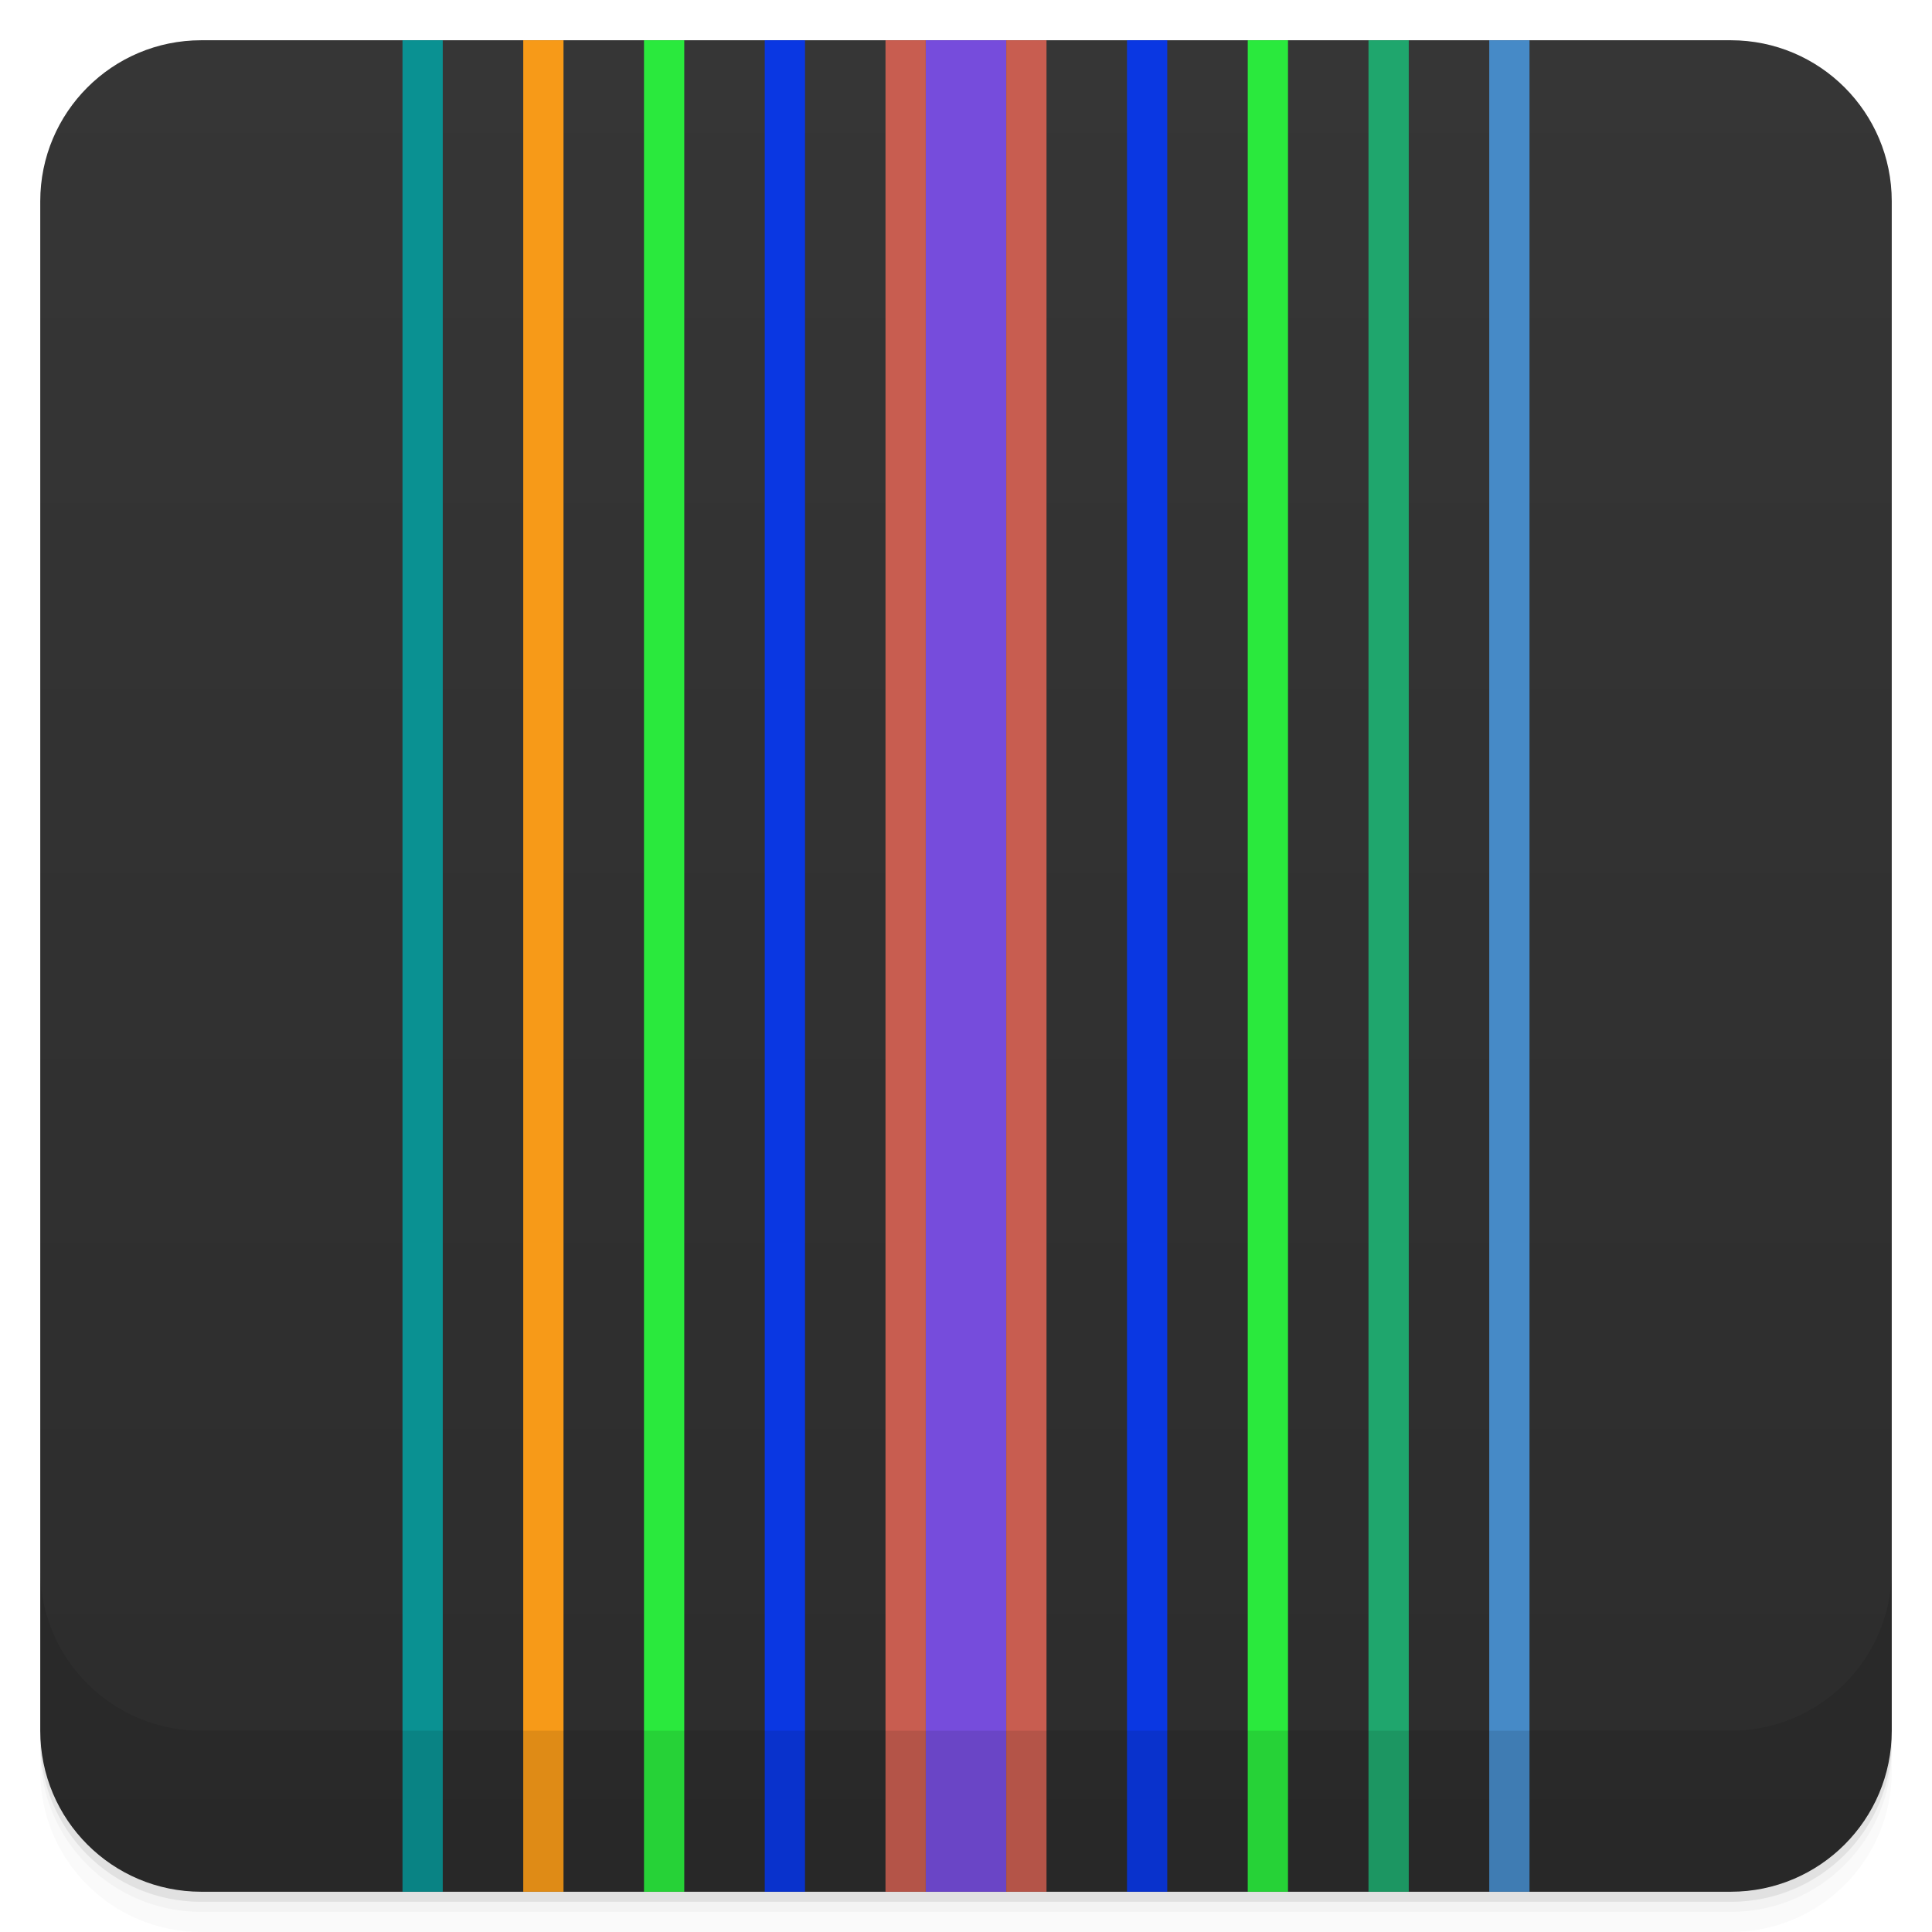
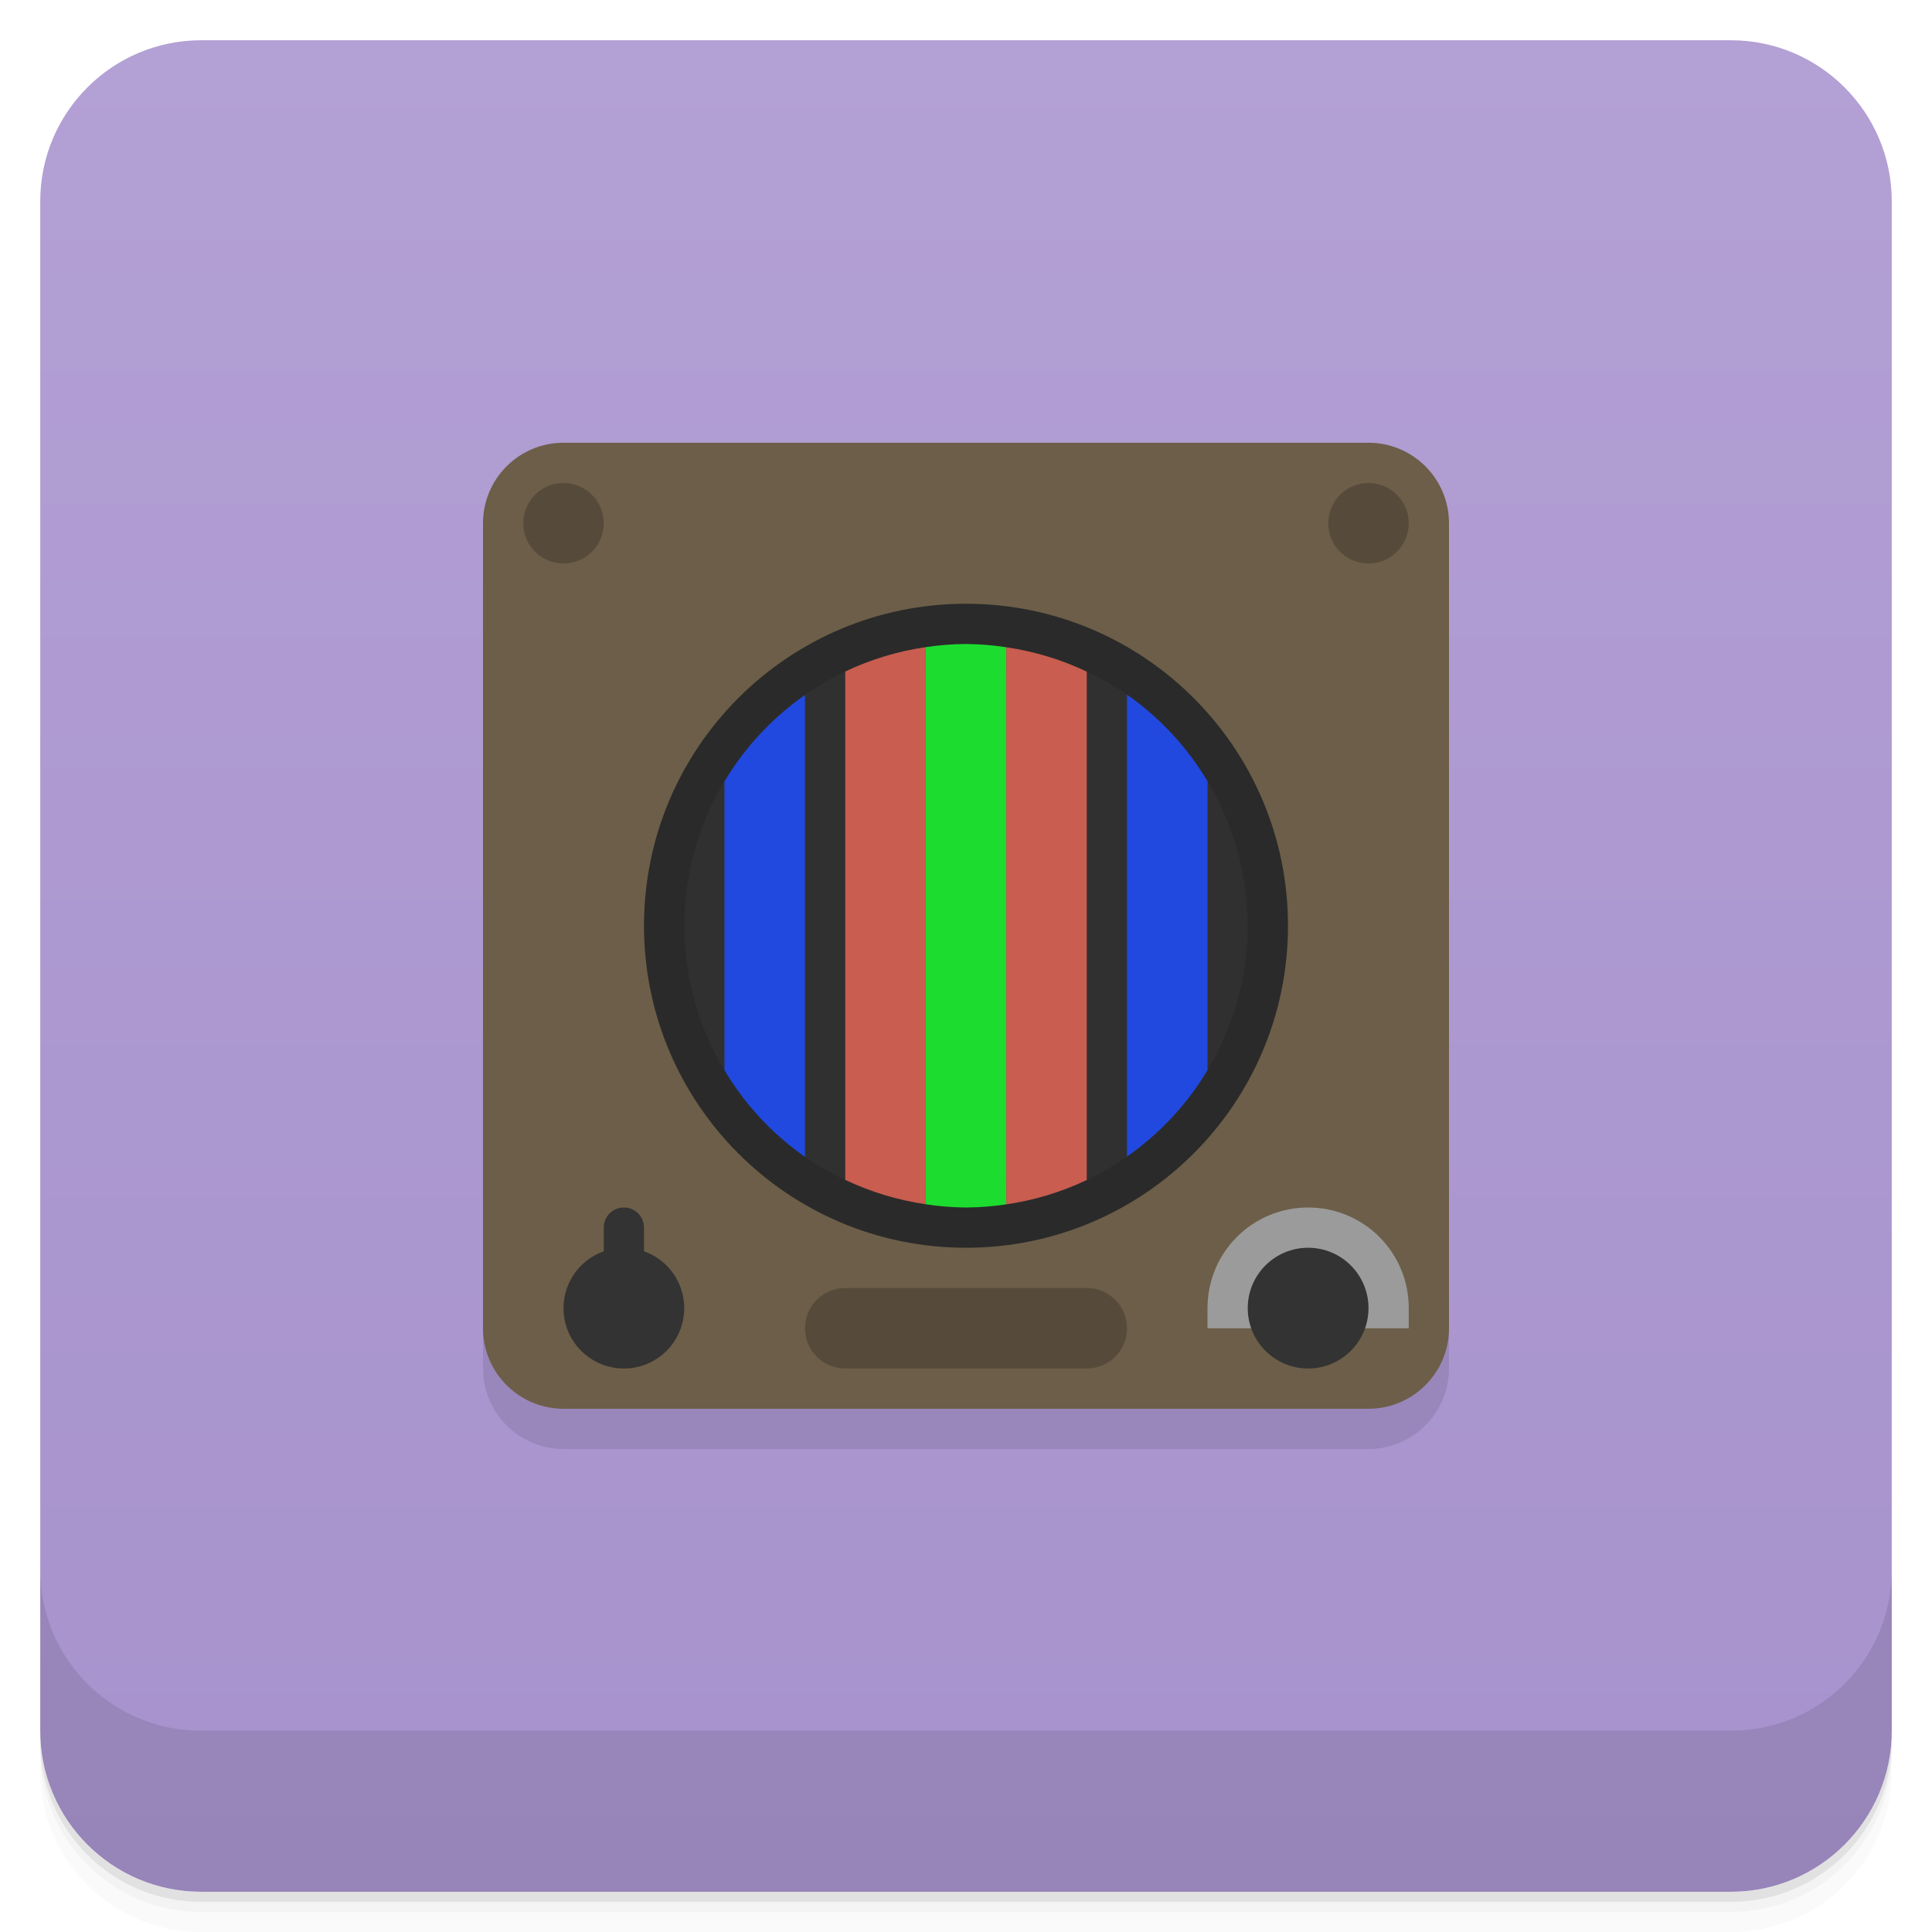
<svg xmlns="http://www.w3.org/2000/svg" version="1.1" viewBox="0 0 48 48">
  <defs>
    <linearGradient id="bg" x2="0" y1="1" y2="47" gradientUnits="userSpaceOnUse">
-       <stop style="stop-color:#363636" offset="0" />
-       <stop style="stop-color:#2c2c2c" offset="1" />
+       <stop style="stop-color:#b3a0d4" offset="0" />
+       <stop style="stop-color:#a792cd" offset="1" />
    </linearGradient>
  </defs>
  <path d="m1 43v0.25c0 2.216 1.784 4 4 4h38c2.216 0 4-1.784 4-4v-0.25c0 2.216-1.784 4-4 4h-38c-2.216 0-4-1.784-4-4zm0 0.5v0.5c0 2.216 1.784 4 4 4h38c2.216 0 4-1.784 4-4v-0.5c0 2.216-1.784 4-4 4h-38c-2.216 0-4-1.784-4-4z" style="opacity:.02" />
  <path d="m1 43.25v0.25c0 2.216 1.784 4 4 4h38c2.216 0 4-1.784 4-4v-0.25c0 2.216-1.784 4-4 4h-38c-2.216 0-4-1.784-4-4z" style="opacity:.05" />
  <path d="m1 43v0.25c0 2.216 1.784 4 4 4h38c2.216 0 4-1.784 4-4v-0.25c0 2.216-1.784 4-4 4h-38c-2.216 0-4-1.784-4-4z" style="opacity:.1" />
  <rect x="1" y="1" width="46" height="46" rx="4" style="fill:url(#bg)" />
-   <rect x="28" y="1" width="1" height="46" style="fill:#0a37e2;paint-order:normal" />
-   <rect x="37" y="1" width="1" height="46" style="fill:#468ac7;paint-order:normal" />
-   <rect x="34" y="1" width="1" height="46" style="fill:#1fa66d;paint-order:normal" />
-   <rect x="31" y="1" width="1" height="46" style="fill:#2ae93d;paint-order:normal" />
-   <rect x="23" y="1" width="2" height="46" style="fill:#764cdc;paint-order:normal" />
-   <rect x="25" y="1" width="1" height="46" style="fill:#c85d50;paint-order:normal" />
-   <rect x="22" y="1" width="1" height="46" style="fill:#c85d50;paint-order:normal" />
-   <rect x="19" y="1" width="1" height="46" style="fill:#0a37e2;paint-order:normal" />
-   <rect x="16" y="1" width="1" height="46" style="fill:#2ae93d;paint-order:normal" />
-   <rect x="13" y="1" width="1" height="46" style="fill:#f79a18;paint-order:normal" />
-   <rect x="10" y="1" width="1" height="46" style="fill:#0a9192;paint-order:normal" />
  <path d="m1 39v4c0 2.216 1.784 4 4 4h38c2.216 0 4-1.784 4-4v-4c0 2.216-1.784 4-4 4h-38c-2.216 0-4-1.784-4-4z" style="opacity:.1" />
+   <rect x="12" y="12" width="24" height="24" ry="2" style="opacity:.1;paint-order:normal" />
+   <rect x="12" y="11" width="24" height="24" ry="2" style="fill:#6c5e48;paint-order:normal" />
+   <circle cx="24" cy="23" r="8" style="fill:#2a2a2a;paint-order:normal" />
+   <path d="m21 16.684a7 7 0 0 0-1 0.582l-2 2.147a7 7 0 0 0-1 3.588 7 7 0 0 0 1 3.59l1.998 2.15 2e-3 2e-3a7 7 0 0 0 1 0.572l6 2e-3a7 7 0 0 0 1-0.582l2-2.147a7 7 0 0 0 1-3.588 7 7 0 0 0-1-3.59v-2e-3l-1.998-2.148a7 7 0 0 0-2e-3 -2e-3 7 7 0 0 0-1-0.572z" style="fill:#303030;paint-order:normal" />
+   <path d="m28 17.258v11.477a7 7 0 0 0 2-2.147v-7.178a7 7 0 0 0-2-2.152zm-8 0.008a7 7 0 0 0-2 2.147v7.178a7 7 0 0 0 2 2.152z" style="fill:#2149df;paint-order:normal" />
+   <path d="m24 16a7 7 0 0 0-1 0.078v13.842a7 7 0 0 0 1 0.08 7 7 0 0 0 1-0.078v-13.842a7 7 0 0 0-1-0.08z" style="fill:#1cdd2f;paint-order:normal" />
+   <path d="m23 16.078a7 7 0 0 0-2 0.605v12.631a7 7 0 0 0 2 0.605zm2 2e-3v13.842a7 7 0 0 0 2-0.605v-12.631a7 7 0 0 0-2-0.605z" style="fill:#c85d50;paint-order:normal" />
+   <path d="m15.5 30c-0.277 0-0.5 0.223-0.5 0.5v0.588c-0.599 0.212-1 0.777-1 1.412-5.04e-4 0.828 0.672 1.5 1.5 1.5s1.5-0.672 1.5-1.5c-3.87e-4 -0.635-0.401-1.2-1-1.412v-0.588c0-0.277-0.223-0.5-0.5-0.5z" style="fill:#333;paint-order:normal" />
+   <path d="m14 12a1 1 0 0 0-1 1 1 1 0 0 0 1 1 1 1 0 0 0 1-1 1 1 0 0 0-1-1zm20 0a1 1 0 0 0-1 1 1 1 0 0 0 1 1 1 1 0 0 0 1-1 1 1 0 0 0-1-1zm-13 20c-0.554 0-1 0.446-1 1s0.446 1 1 1h6c0.554 0 1-0.446 1-1s-0.446-1-1-1z" style="opacity:.2;paint-order:normal" />
+   <path d="m32.5 30c-1.385 0-2.5 1.115-2.5 2.5v0.5h5v-0.5c0-1.385-1.115-2.5-2.5-2.5z" style="fill:#9b9b9b;paint-order:normal" />
+   <circle cx="32.5" cy="32.5" r="1.5" style="fill:#333;paint-order:normal" />
</svg>
